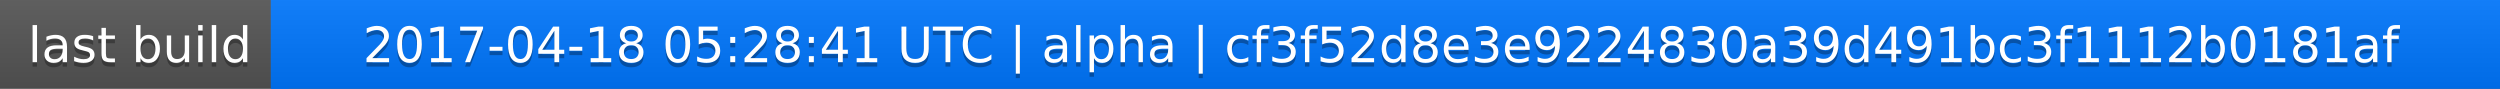
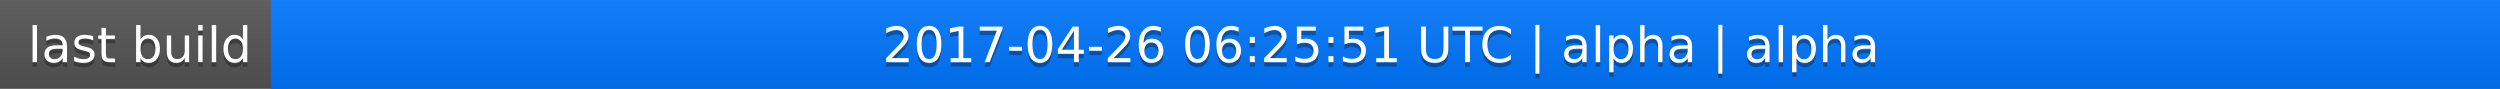
<svg xmlns="http://www.w3.org/2000/svg" width="563" height="20">
  <linearGradient id="a" x2="0" y2="100%">
    <stop offset="0" stop-color="#bbb" stop-opacity=".1" />
    <stop offset="1" stop-opacity=".1" />
  </linearGradient>
  <rect rx="0" width="563" height="20" fill="#555" />
  <rect rx="0" x="61" width="502" height="20" fill="#07f" />
  <path fill="#07f" d="M61 0h4v20h-4z" />
  <rect rx="0" width="563" height="20" fill="url(#a)" />
  <g fill="#fff" text-anchor="middle" font-family="DejaVu Sans,Verdana,Geneva,sans-serif" font-size="11">
    <text x="31.5" y="15" fill="#010101" fill-opacity=".3">last build</text>
    <text x="31.5" y="14">last build</text>
-     <text x="311" y="15" fill="#010101" fill-opacity=".3">2017-04-18 05:28:41 UTC | alpha | cf3f52d8e3e9224830a39d491bc3f1112b0181af</text>
-     <text x="311" y="14">2017-04-18 05:28:41 UTC | alpha | cf3f52d8e3e9224830a39d491bc3f1112b0181af</text>
+     <text x="311" y="15" fill="#010101" fill-opacity=".3">2017-04-26 06:25:51 UTC | alpha | alpha</text>
+     <text x="311" y="14">2017-04-26 06:25:51 UTC | alpha | alpha</text>
  </g>
</svg>
